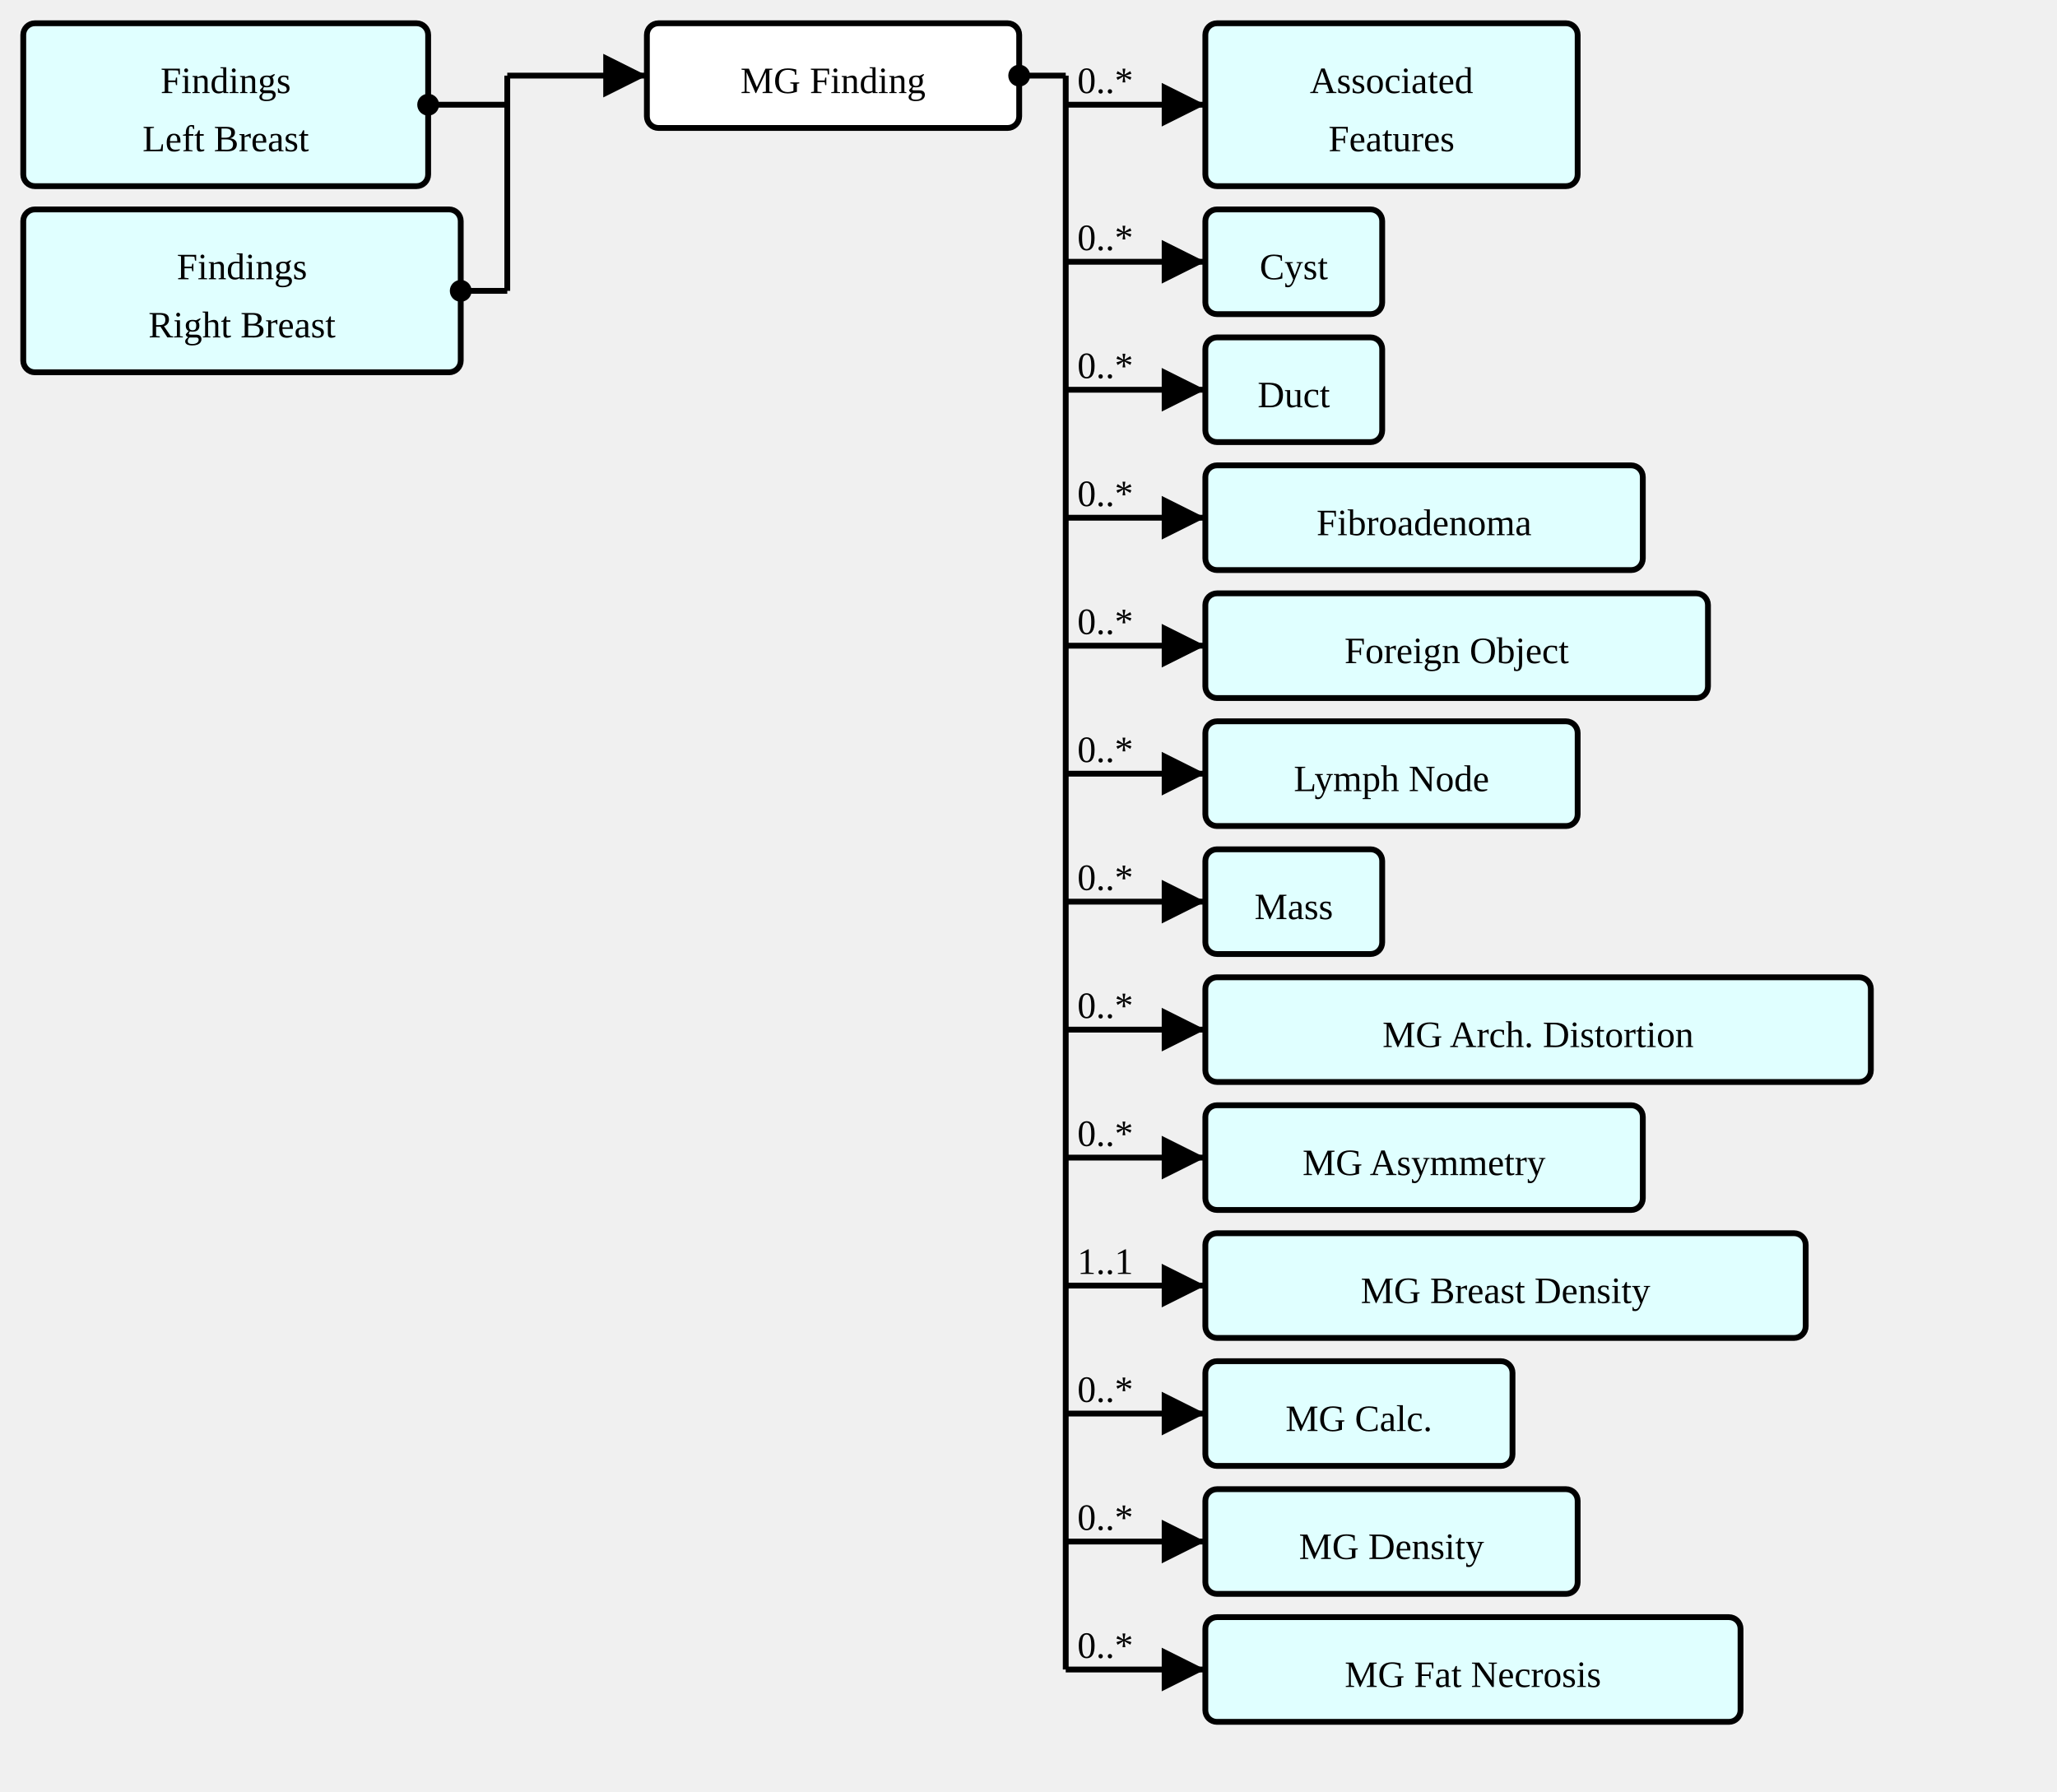
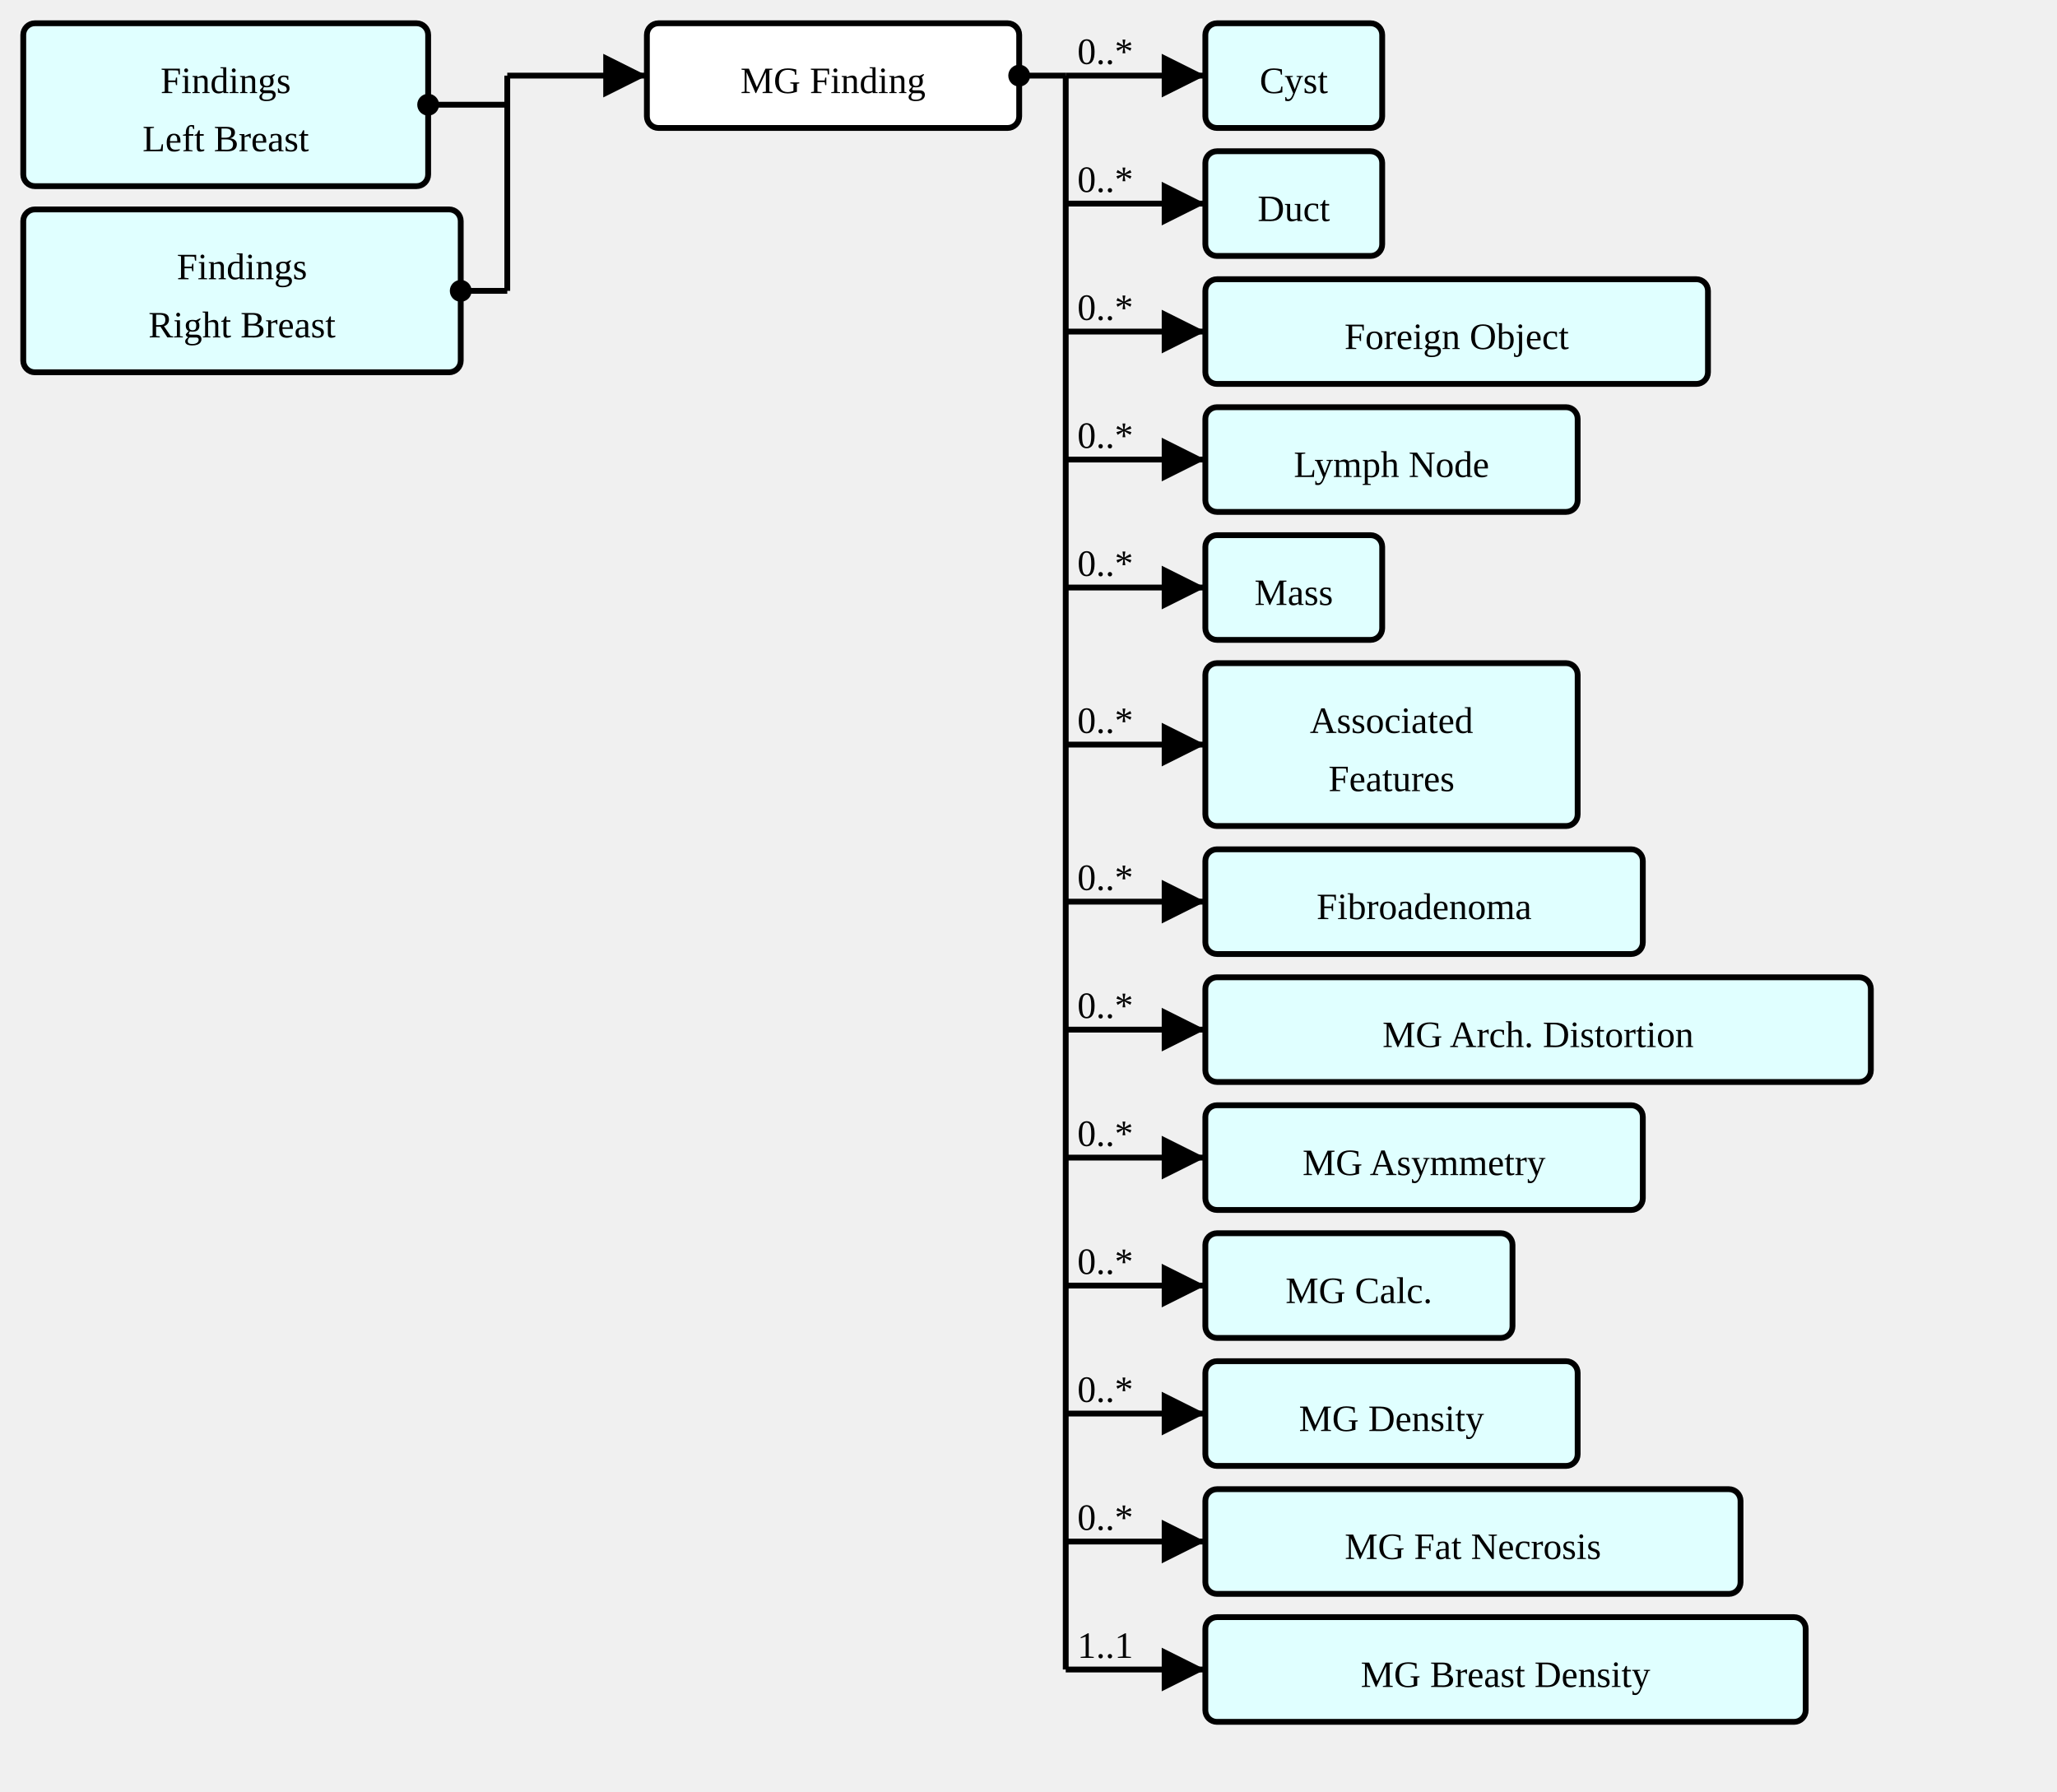
<svg xmlns="http://www.w3.org/2000/svg" version="1.1" width="663" height="577.5">
  <defs>
    <marker id="arrowStart" markerWidth="3.75" markerHeight="3.75" markerUnits="px" refX="1.875" refY="1.875">
      <circle fill="Black" stroke-width="0" cx="1.875" cy="1.875" r="1.875" />
    </marker>
    <marker id="arrowEnd" markerWidth="7.5" markerHeight="7.5" markerUnits="px" refX="7.5" refY="3.75">
      <polygon fill="Black" stroke-width="0" points="0 0 7.5 3.75 0 7.5" />
    </marker>
  </defs>
  <g>
    <g transform="translate(7.5 7.5)">
      <rect fill="LightCyan" stroke="Black" stroke-width="1.875" x="0" y="0" width="130.5" height="52.5" rx="3.75" ry="3.75" />
      <a href="./StructureDefinition-SectionFindingsLeftBreast.html" target="_top">
        <text x="65.25" y="22.5" text-anchor="middle">Findings</text>
      </a>
      <a href="./StructureDefinition-SectionFindingsLeftBreast.html" target="_top">
        <text x="65.25" y="41.25" text-anchor="middle">Left Breast</text>
      </a>
    </g>
    <g transform="translate(7.5 67.5)">
      <rect fill="LightCyan" stroke="Black" stroke-width="1.875" x="0" y="0" width="141" height="52.5" rx="3.75" ry="3.75" />
      <a href="./StructureDefinition-SectionFindingsRightBreast.html" target="_top">
        <text x="70.5" y="22.5" text-anchor="middle">Findings</text>
      </a>
      <a href="./StructureDefinition-SectionFindingsRightBreast.html" target="_top">
        <text x="70.5" y="41.25" text-anchor="middle">Right Breast</text>
      </a>
    </g>
    <line stroke="Black" stroke-width="1.875" marker-end="url(#arrowEnd)" x1="163.5" y1="24.375" x2="208.5" y2="24.375" />
    <text x="167.25" y="20.625" text-anchor="left" />
    <line stroke="Black" stroke-width="1.875" marker-start="url(#arrowStart)" x1="138" y1="33.75" x2="163.5" y2="33.75" />
    <line stroke="Black" stroke-width="1.875" marker-start="url(#arrowStart)" x1="148.5" y1="93.75" x2="163.5" y2="93.75" />
    <line stroke="Black" stroke-width="1.875" x1="163.5" y1="24.375" x2="163.5" y2="93.75" />
  </g>
  <g>
    <g transform="translate(208.5 7.5)">
      <rect fill="White" stroke="Black" stroke-width="1.875" x="0" y="0" width="120" height="33.75" rx="3.75" ry="3.75" />
      <text x="60" y="22.5" text-anchor="middle">MG Finding</text>
    </g>
-     <line stroke="Black" stroke-width="1.875" marker-end="url(#arrowEnd)" x1="343.5" y1="33.75" x2="388.5" y2="33.75" />
-     <text x="347.25" y="30" text-anchor="left">0..*</text>
-     <line stroke="Black" stroke-width="1.875" marker-end="url(#arrowEnd)" x1="343.5" y1="84.375" x2="388.5" y2="84.375" />
-     <text x="347.25" y="80.625" text-anchor="left">0..*</text>
-     <line stroke="Black" stroke-width="1.875" marker-end="url(#arrowEnd)" x1="343.5" y1="125.625" x2="388.5" y2="125.625" />
-     <text x="347.25" y="121.875" text-anchor="left">0..*</text>
-     <line stroke="Black" stroke-width="1.875" marker-end="url(#arrowEnd)" x1="343.5" y1="166.875" x2="388.5" y2="166.875" />
-     <text x="347.25" y="163.125" text-anchor="left">0..*</text>
-     <line stroke="Black" stroke-width="1.875" marker-end="url(#arrowEnd)" x1="343.5" y1="208.125" x2="388.5" y2="208.125" />
-     <text x="347.25" y="204.375" text-anchor="left">0..*</text>
-     <line stroke="Black" stroke-width="1.875" marker-end="url(#arrowEnd)" x1="343.5" y1="249.375" x2="388.5" y2="249.375" />
-     <text x="347.25" y="245.625" text-anchor="left">0..*</text>
+     <line stroke="Black" stroke-width="1.875" marker-end="url(#arrowEnd)" x1="343.5" y1="24.375" x2="388.5" y2="24.375" />
+     <text x="347.25" y="20.625" text-anchor="left">0..*</text>
+     <line stroke="Black" stroke-width="1.875" marker-end="url(#arrowEnd)" x1="343.5" y1="65.625" x2="388.5" y2="65.625" />
+     <text x="347.25" y="61.875" text-anchor="left">0..*</text>
+     <line stroke="Black" stroke-width="1.875" marker-end="url(#arrowEnd)" x1="343.5" y1="106.875" x2="388.5" y2="106.875" />
+     <text x="347.25" y="103.125" text-anchor="left">0..*</text>
+     <line stroke="Black" stroke-width="1.875" marker-end="url(#arrowEnd)" x1="343.5" y1="148.125" x2="388.5" y2="148.125" />
+     <text x="347.25" y="144.375" text-anchor="left">0..*</text>
+     <line stroke="Black" stroke-width="1.875" marker-end="url(#arrowEnd)" x1="343.5" y1="189.375" x2="388.5" y2="189.375" />
+     <text x="347.25" y="185.625" text-anchor="left">0..*</text>
+     <line stroke="Black" stroke-width="1.875" marker-end="url(#arrowEnd)" x1="343.5" y1="240" x2="388.5" y2="240" />
+     <text x="347.25" y="236.25" text-anchor="left">0..*</text>
    <line stroke="Black" stroke-width="1.875" marker-end="url(#arrowEnd)" x1="343.5" y1="290.625" x2="388.5" y2="290.625" />
    <text x="347.25" y="286.875" text-anchor="left">0..*</text>
    <line stroke="Black" stroke-width="1.875" marker-end="url(#arrowEnd)" x1="343.5" y1="331.875" x2="388.5" y2="331.875" />
    <text x="347.25" y="328.125" text-anchor="left">0..*</text>
    <line stroke="Black" stroke-width="1.875" marker-end="url(#arrowEnd)" x1="343.5" y1="373.125" x2="388.5" y2="373.125" />
    <text x="347.25" y="369.375" text-anchor="left">0..*</text>
    <line stroke="Black" stroke-width="1.875" marker-end="url(#arrowEnd)" x1="343.5" y1="414.375" x2="388.5" y2="414.375" />
-     <text x="347.25" y="410.625" text-anchor="left">1..1</text>
+     <text x="347.25" y="410.625" text-anchor="left">0..*</text>
    <line stroke="Black" stroke-width="1.875" marker-end="url(#arrowEnd)" x1="343.5" y1="455.625" x2="388.5" y2="455.625" />
    <text x="347.25" y="451.875" text-anchor="left">0..*</text>
    <line stroke="Black" stroke-width="1.875" marker-end="url(#arrowEnd)" x1="343.5" y1="496.875" x2="388.5" y2="496.875" />
    <text x="347.25" y="493.125" text-anchor="left">0..*</text>
    <line stroke="Black" stroke-width="1.875" marker-end="url(#arrowEnd)" x1="343.5" y1="538.125" x2="388.5" y2="538.125" />
-     <text x="347.25" y="534.375" text-anchor="left">0..*</text>
+     <text x="347.25" y="534.375" text-anchor="left">1..1</text>
    <line stroke="Black" stroke-width="1.875" marker-start="url(#arrowStart)" x1="328.5" y1="24.375" x2="343.5" y2="24.375" />
    <line stroke="Black" stroke-width="1.875" x1="343.5" y1="24.375" x2="343.5" y2="538.125" />
  </g>
  <g>
    <g transform="translate(388.5 7.5)">
+       <rect fill="LightCyan" stroke="Black" stroke-width="1.875" x="0" y="0" width="57" height="33.75" rx="3.75" ry="3.75" />
+       <a href="./StructureDefinition-AbnormalityCyst.html" target="_top">
+         <text x="28.5" y="22.5" text-anchor="middle">Cyst</text>
+       </a>
+     </g>
+   </g>
+   <g>
+     <g transform="translate(388.5 48.75)">
+       <rect fill="LightCyan" stroke="Black" stroke-width="1.875" x="0" y="0" width="57" height="33.75" rx="3.75" ry="3.75" />
+       <a href="./StructureDefinition-AbnormalityDuct.html" target="_top">
+         <text x="28.5" y="22.5" text-anchor="middle">Duct</text>
+       </a>
+     </g>
+   </g>
+   <g>
+     <g transform="translate(388.5 90)">
+       <rect fill="LightCyan" stroke="Black" stroke-width="1.875" x="0" y="0" width="162" height="33.75" rx="3.75" ry="3.75" />
+       <a href="./StructureDefinition-AbnormalityForeignObject.html" target="_top">
+         <text x="81" y="22.5" text-anchor="middle">Foreign Object</text>
+       </a>
+     </g>
+   </g>
+   <g>
+     <g transform="translate(388.5 131.25)">
+       <rect fill="LightCyan" stroke="Black" stroke-width="1.875" x="0" y="0" width="120" height="33.75" rx="3.75" ry="3.75" />
+       <a href="./StructureDefinition-AbnormalityLymphNode.html" target="_top">
+         <text x="60" y="22.5" text-anchor="middle">Lymph Node</text>
+       </a>
+     </g>
+   </g>
+   <g>
+     <g transform="translate(388.5 172.5)">
+       <rect fill="LightCyan" stroke="Black" stroke-width="1.875" x="0" y="0" width="57" height="33.75" rx="3.75" ry="3.75" />
+       <a href="./StructureDefinition-Mass.html" target="_top">
+         <text x="28.5" y="22.5" text-anchor="middle">Mass</text>
+       </a>
+     </g>
+   </g>
+   <g>
+     <g transform="translate(388.5 213.75)">
      <rect fill="LightCyan" stroke="Black" stroke-width="1.875" x="0" y="0" width="120" height="52.5" rx="3.75" ry="3.75" />
      <a href="./StructureDefinition-AssociatedFeatures.html" target="_top">
        <text x="60" y="22.5" text-anchor="middle">Associated</text>
      </a>
      <a href="./StructureDefinition-AssociatedFeatures.html" target="_top">
        <text x="60" y="41.25" text-anchor="middle">Features</text>
      </a>
    </g>
  </g>
  <g>
-     <g transform="translate(388.5 67.5)">
-       <rect fill="LightCyan" stroke="Black" stroke-width="1.875" x="0" y="0" width="57" height="33.75" rx="3.75" ry="3.75" />
-       <a href="./StructureDefinition-AbnormalityCyst.html" target="_top">
-         <text x="28.5" y="22.5" text-anchor="middle">Cyst</text>
-       </a>
-     </g>
-   </g>
-   <g>
-     <g transform="translate(388.5 108.75)">
-       <rect fill="LightCyan" stroke="Black" stroke-width="1.875" x="0" y="0" width="57" height="33.75" rx="3.75" ry="3.75" />
-       <a href="./StructureDefinition-AbnormalityDuct.html" target="_top">
-         <text x="28.5" y="22.5" text-anchor="middle">Duct</text>
-       </a>
-     </g>
-   </g>
-   <g>
-     <g transform="translate(388.5 150)">
+     <g transform="translate(388.5 273.75)">
      <rect fill="LightCyan" stroke="Black" stroke-width="1.875" x="0" y="0" width="141" height="33.75" rx="3.75" ry="3.75" />
      <a href="./StructureDefinition-AbnormalityFibroadenoma.html" target="_top">
        <text x="70.5" y="22.5" text-anchor="middle">Fibroadenoma</text>
-       </a>
-     </g>
-   </g>
-   <g>
-     <g transform="translate(388.5 191.25)">
-       <rect fill="LightCyan" stroke="Black" stroke-width="1.875" x="0" y="0" width="162" height="33.75" rx="3.75" ry="3.75" />
-       <a href="./StructureDefinition-AbnormalityForeignObject.html" target="_top">
-         <text x="81" y="22.5" text-anchor="middle">Foreign Object</text>
-       </a>
-     </g>
-   </g>
-   <g>
-     <g transform="translate(388.5 232.5)">
-       <rect fill="LightCyan" stroke="Black" stroke-width="1.875" x="0" y="0" width="120" height="33.75" rx="3.75" ry="3.75" />
-       <a href="./StructureDefinition-AbnormalityLymphNode.html" target="_top">
-         <text x="60" y="22.5" text-anchor="middle">Lymph Node</text>
-       </a>
-     </g>
-   </g>
-   <g>
-     <g transform="translate(388.5 273.75)">
-       <rect fill="LightCyan" stroke="Black" stroke-width="1.875" x="0" y="0" width="57" height="33.75" rx="3.75" ry="3.75" />
-       <a href="./StructureDefinition-Mass.html" target="_top">
-         <text x="28.5" y="22.5" text-anchor="middle">Mass</text>
      </a>
    </g>
  </g>
  <g>
    <g transform="translate(388.5 315)">
      <rect fill="LightCyan" stroke="Black" stroke-width="1.875" x="0" y="0" width="214.5" height="33.75" rx="3.75" ry="3.75" />
      <a href="./StructureDefinition-MGAbnormalityArchitecturalDistortion.html" target="_top">
        <text x="107.25" y="22.5" text-anchor="middle">MG Arch. Distortion</text>
      </a>
    </g>
  </g>
  <g>
    <g transform="translate(388.5 356.25)">
      <rect fill="LightCyan" stroke="Black" stroke-width="1.875" x="0" y="0" width="141" height="33.75" rx="3.75" ry="3.75" />
      <a href="./StructureDefinition-MGAbnormalityAsymmetry.html" target="_top">
        <text x="70.5" y="22.5" text-anchor="middle">MG Asymmetry</text>
      </a>
    </g>
  </g>
  <g>
    <g transform="translate(388.5 397.5)">
-       <rect fill="LightCyan" stroke="Black" stroke-width="1.875" x="0" y="0" width="193.5" height="33.75" rx="3.75" ry="3.75" />
-       <a href="./StructureDefinition-MGBreastDensity.html" target="_top">
-         <text x="96.75" y="22.5" text-anchor="middle">MG Breast Density</text>
-       </a>
-     </g>
-   </g>
-   <g>
-     <g transform="translate(388.5 438.75)">
      <rect fill="LightCyan" stroke="Black" stroke-width="1.875" x="0" y="0" width="99" height="33.75" rx="3.75" ry="3.75" />
      <a href="./StructureDefinition-MGAbnormalityCalcification.html" target="_top">
        <text x="49.5" y="22.5" text-anchor="middle">MG Calc.</text>
      </a>
    </g>
  </g>
  <g>
-     <g transform="translate(388.5 480)">
+     <g transform="translate(388.5 438.75)">
      <rect fill="LightCyan" stroke="Black" stroke-width="1.875" x="0" y="0" width="120" height="33.75" rx="3.75" ry="3.75" />
      <a href="./StructureDefinition-MGAbnormalityDensity.html" target="_top">
        <text x="60" y="22.5" text-anchor="middle">MG Density</text>
      </a>
    </g>
  </g>
  <g>
-     <g transform="translate(388.5 521.25)">
+     <g transform="translate(388.5 480)">
      <rect fill="LightCyan" stroke="Black" stroke-width="1.875" x="0" y="0" width="172.5" height="33.75" rx="3.75" ry="3.75" />
      <a href="./StructureDefinition-MGAbnormalityFatNecrosis.html" target="_top">
        <text x="86.25" y="22.5" text-anchor="middle">MG Fat Necrosis</text>
      </a>
    </g>
  </g>
+   <g>
+     <g transform="translate(388.5 521.25)">
+       <rect fill="LightCyan" stroke="Black" stroke-width="1.875" x="0" y="0" width="193.5" height="33.75" rx="3.75" ry="3.75" />
+       <a href="./StructureDefinition-MGBreastDensity.html" target="_top">
+         <text x="96.75" y="22.5" text-anchor="middle">MG Breast Density</text>
+       </a>
+     </g>
+   </g>
</svg>
